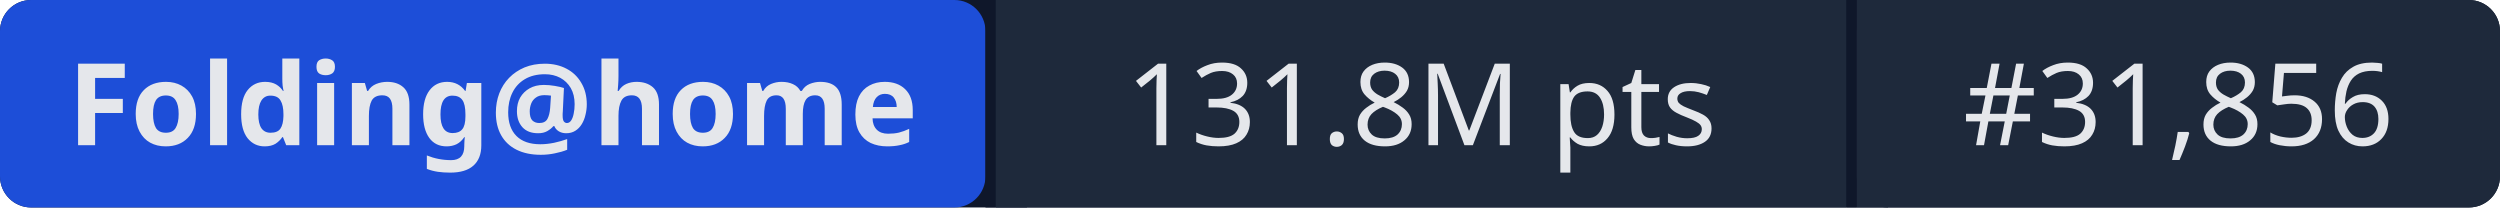
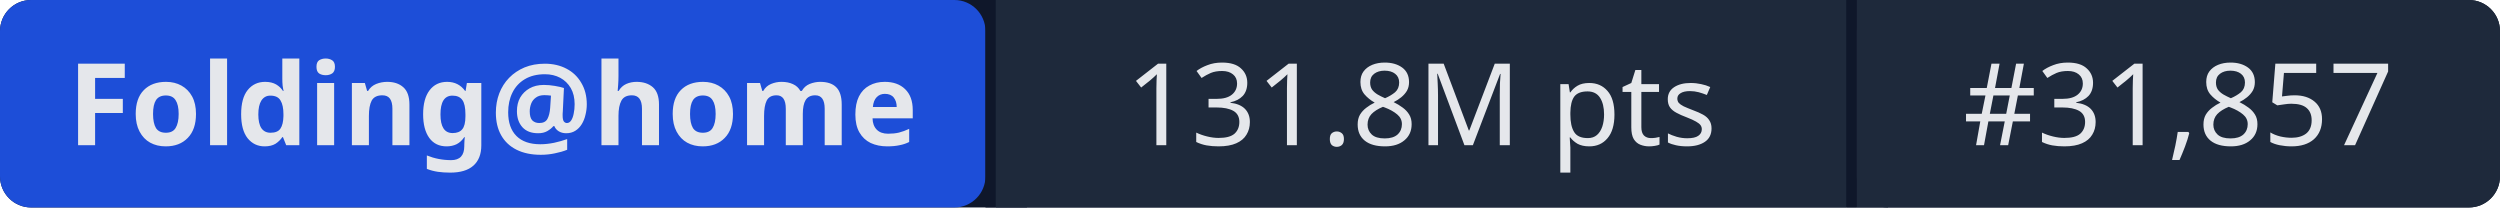
- <svg xmlns="http://www.w3.org/2000/svg" width="241" height="20" role="img" aria-label="Folding@home: 131.8M pts | #31,856">
+ <svg xmlns="http://www.w3.org/2000/svg" width="241" height="20" role="img" aria-label="Folding@home: 131.8M pts | #31,857">
  <rect width="241" height="20" rx="3" fill="#0f172a" />
  <rect x="0" width="95" height="20" rx="3" fill="#1d4ed8" />
  <rect x="95" width="1" height="20" fill="#0f172a" />
  <rect x="96" width="82" height="20" fill="#1e293b" />
  <rect x="178" width="1" height="20" fill="#0f172a" />
  <rect x="179" width="62" height="20" rx="3" fill="#1e293b" />
  <rect x="96" width="3" height="20" fill="#1e293b" />
  <rect x="179" width="3" height="20" fill="#1e293b" />
  <g fill="#e5e7eb" font-family="system-ui,sans-serif" font-size="11" text-anchor="middle">
    <text x="47.5" y="14" font-weight="600">Folding@home</text>
    <text x="137" y="14">131.8M pts</text>
-     <text x="210" y="14">#31,856</text>
+     <text x="210" y="14">#31,857</text>
  </g>
</svg>
